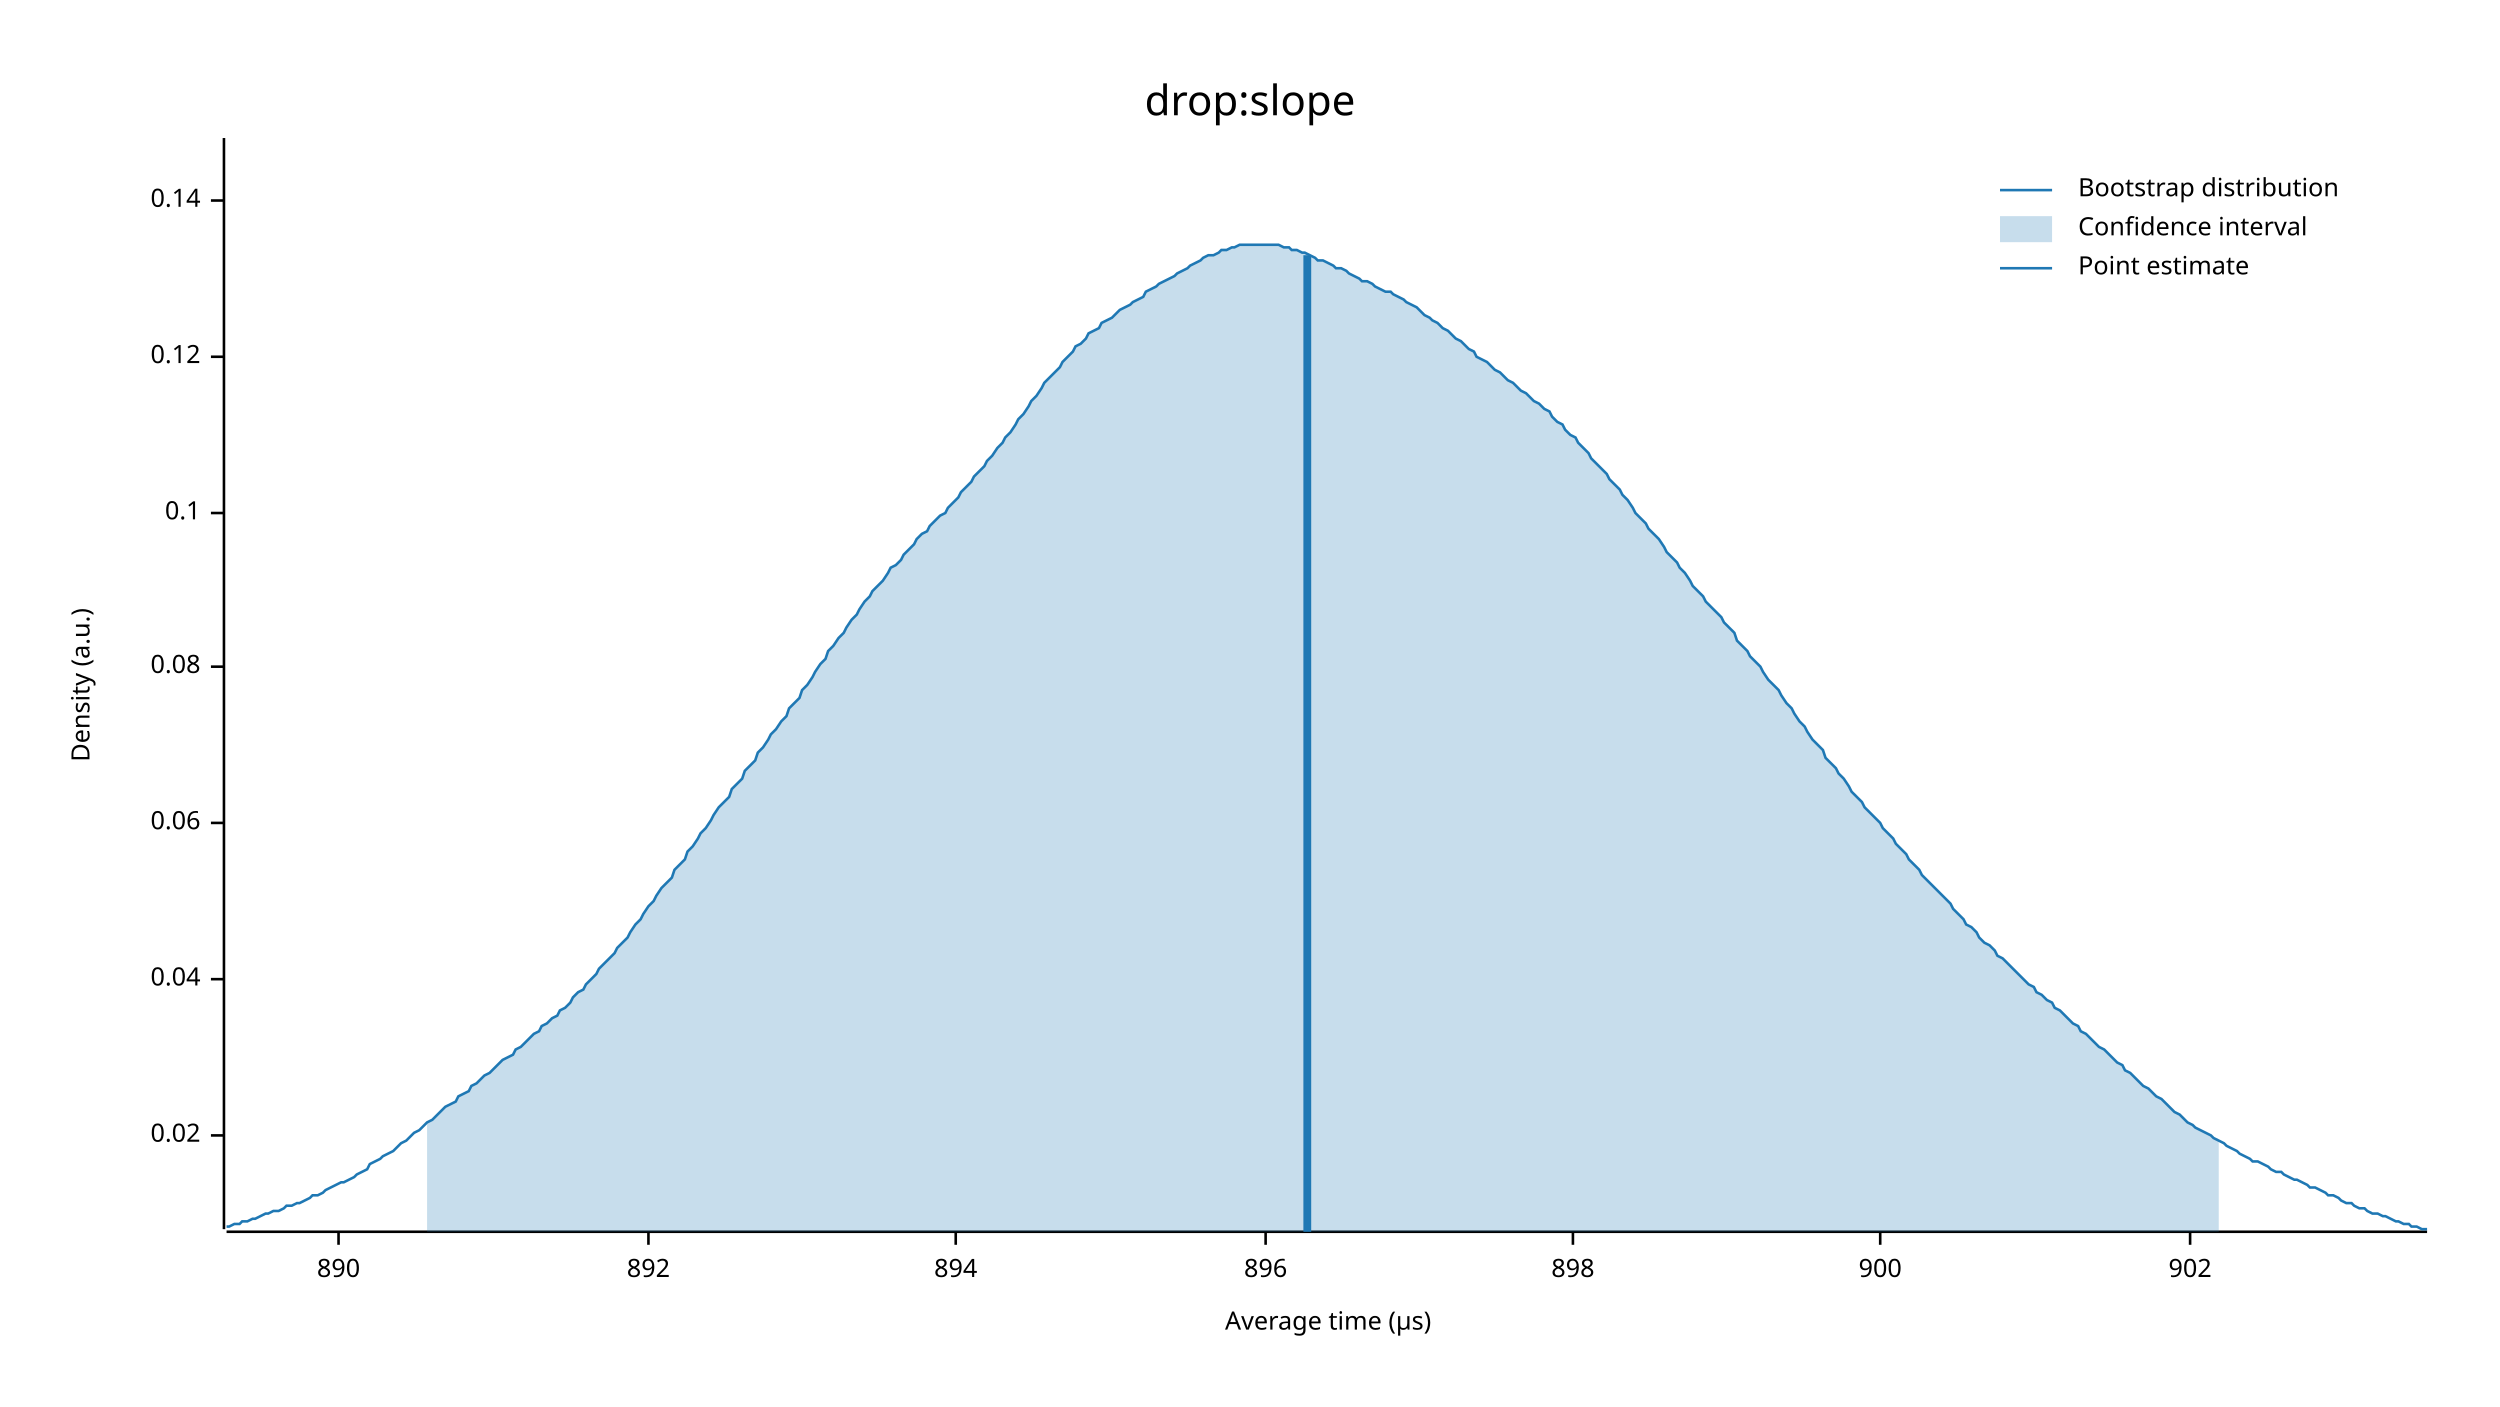
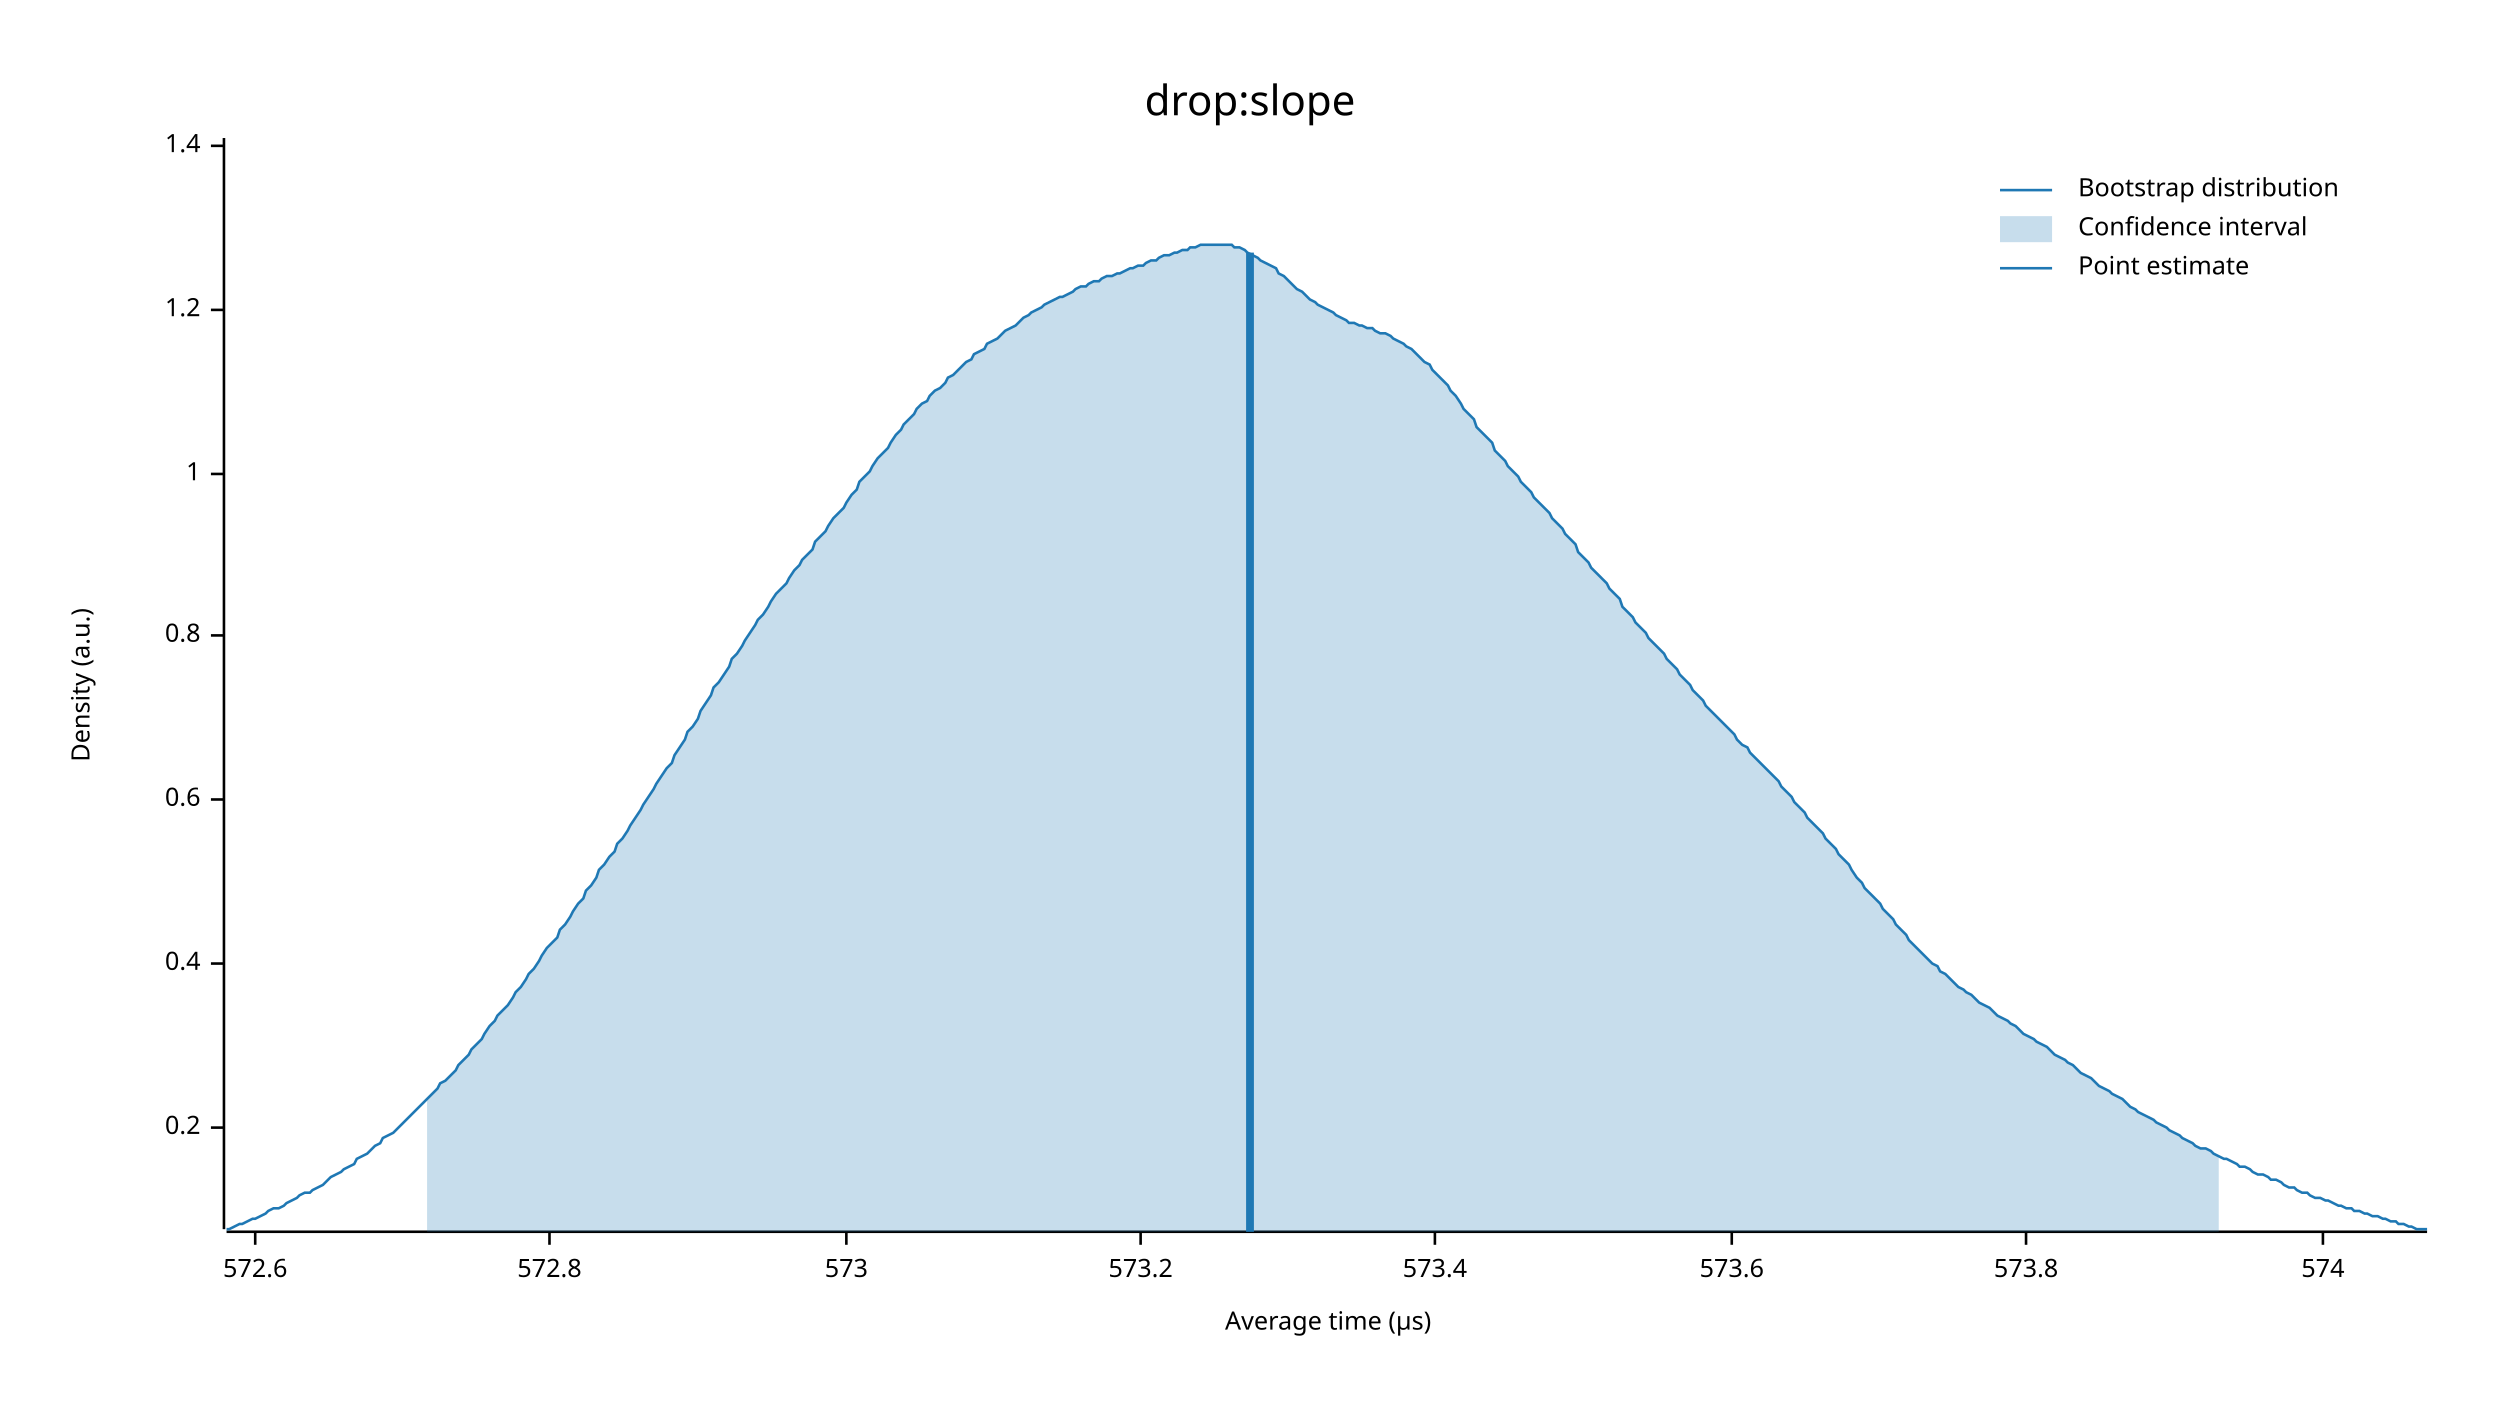
<svg xmlns="http://www.w3.org/2000/svg" width="960" height="540" viewBox="0 0 960 540">
  <text x="480" y="32" dy="0.76em" text-anchor="middle" font-family="sans-serif" font-size="16.129" opacity="1" fill="#000000">
drop:slope
</text>
  <text x="27" y="263" dy="0.76em" text-anchor="middle" font-family="sans-serif" font-size="9.677" opacity="1" fill="#000000" transform="rotate(270, 27, 263)">
Density (a.u.)
</text>
  <text x="510" y="513" dy="-0.5ex" text-anchor="middle" font-family="sans-serif" font-size="9.677" opacity="1" fill="#000000">
Average time (µs)
</text>
  <polyline fill="none" opacity="1" stroke="#000000" stroke-width="1" points="86,53 86,472 " />
-   <text x="77" y="436" dy="0.5ex" text-anchor="end" font-family="sans-serif" font-size="9.677" opacity="1" fill="#000000">
- 0.02
+   <text x="77" y="433" dy="0.5ex" text-anchor="end" font-family="sans-serif" font-size="9.677" opacity="1" fill="#000000">
+ 0.2
</text>
-   <polyline fill="none" opacity="1" stroke="#000000" stroke-width="1" points="81,436 86,436 " />
-   <text x="77" y="376" dy="0.5ex" text-anchor="end" font-family="sans-serif" font-size="9.677" opacity="1" fill="#000000">
- 0.04
+   <polyline fill="none" opacity="1" stroke="#000000" stroke-width="1" points="81,433 86,433 " />
+   <text x="77" y="370" dy="0.5ex" text-anchor="end" font-family="sans-serif" font-size="9.677" opacity="1" fill="#000000">
+ 0.4
</text>
-   <polyline fill="none" opacity="1" stroke="#000000" stroke-width="1" points="81,376 86,376 " />
-   <text x="77" y="316" dy="0.5ex" text-anchor="end" font-family="sans-serif" font-size="9.677" opacity="1" fill="#000000">
- 0.06
+   <polyline fill="none" opacity="1" stroke="#000000" stroke-width="1" points="81,370 86,370 " />
+   <text x="77" y="307" dy="0.5ex" text-anchor="end" font-family="sans-serif" font-size="9.677" opacity="1" fill="#000000">
+ 0.6
</text>
-   <polyline fill="none" opacity="1" stroke="#000000" stroke-width="1" points="81,316 86,316 " />
-   <text x="77" y="256" dy="0.5ex" text-anchor="end" font-family="sans-serif" font-size="9.677" opacity="1" fill="#000000">
- 0.08
+   <polyline fill="none" opacity="1" stroke="#000000" stroke-width="1" points="81,307 86,307 " />
+   <text x="77" y="244" dy="0.5ex" text-anchor="end" font-family="sans-serif" font-size="9.677" opacity="1" fill="#000000">
+ 0.8
</text>
-   <polyline fill="none" opacity="1" stroke="#000000" stroke-width="1" points="81,256 86,256 " />
-   <text x="77" y="197" dy="0.5ex" text-anchor="end" font-family="sans-serif" font-size="9.677" opacity="1" fill="#000000">
- 0.1
+   <polyline fill="none" opacity="1" stroke="#000000" stroke-width="1" points="81,244 86,244 " />
+   <text x="77" y="182" dy="0.5ex" text-anchor="end" font-family="sans-serif" font-size="9.677" opacity="1" fill="#000000">
+ 1
</text>
-   <polyline fill="none" opacity="1" stroke="#000000" stroke-width="1" points="81,197 86,197 " />
-   <text x="77" y="137" dy="0.5ex" text-anchor="end" font-family="sans-serif" font-size="9.677" opacity="1" fill="#000000">
- 0.12
+   <polyline fill="none" opacity="1" stroke="#000000" stroke-width="1" points="81,182 86,182 " />
+   <text x="77" y="119" dy="0.5ex" text-anchor="end" font-family="sans-serif" font-size="9.677" opacity="1" fill="#000000">
+ 1.2
</text>
-   <polyline fill="none" opacity="1" stroke="#000000" stroke-width="1" points="81,137 86,137 " />
-   <text x="77" y="77" dy="0.5ex" text-anchor="end" font-family="sans-serif" font-size="9.677" opacity="1" fill="#000000">
- 0.14
+   <polyline fill="none" opacity="1" stroke="#000000" stroke-width="1" points="81,119 86,119 " />
+   <text x="77" y="56" dy="0.5ex" text-anchor="end" font-family="sans-serif" font-size="9.677" opacity="1" fill="#000000">
+ 1.4
</text>
-   <polyline fill="none" opacity="1" stroke="#000000" stroke-width="1" points="81,77 86,77 " />
+   <polyline fill="none" opacity="1" stroke="#000000" stroke-width="1" points="81,56 86,56 " />
  <polyline fill="none" opacity="1" stroke="#000000" stroke-width="1" points="87,473 932,473 " />
-   <text x="130" y="483" dy="0.76em" text-anchor="middle" font-family="sans-serif" font-size="9.677" opacity="1" fill="#000000">
- 890
+   <text x="98" y="483" dy="0.76em" text-anchor="middle" font-family="sans-serif" font-size="9.677" opacity="1" fill="#000000">
+ 572.6
</text>
-   <polyline fill="none" opacity="1" stroke="#000000" stroke-width="1" points="130,473 130,478 " />
-   <text x="249" y="483" dy="0.76em" text-anchor="middle" font-family="sans-serif" font-size="9.677" opacity="1" fill="#000000">
- 892
+   <polyline fill="none" opacity="1" stroke="#000000" stroke-width="1" points="98,473 98,478 " />
+   <text x="211" y="483" dy="0.76em" text-anchor="middle" font-family="sans-serif" font-size="9.677" opacity="1" fill="#000000">
+ 572.8
</text>
-   <polyline fill="none" opacity="1" stroke="#000000" stroke-width="1" points="249,473 249,478 " />
-   <text x="367" y="483" dy="0.76em" text-anchor="middle" font-family="sans-serif" font-size="9.677" opacity="1" fill="#000000">
- 894
+   <polyline fill="none" opacity="1" stroke="#000000" stroke-width="1" points="211,473 211,478 " />
+   <text x="325" y="483" dy="0.76em" text-anchor="middle" font-family="sans-serif" font-size="9.677" opacity="1" fill="#000000">
+ 573
</text>
-   <polyline fill="none" opacity="1" stroke="#000000" stroke-width="1" points="367,473 367,478 " />
-   <text x="486" y="483" dy="0.76em" text-anchor="middle" font-family="sans-serif" font-size="9.677" opacity="1" fill="#000000">
- 896
+   <polyline fill="none" opacity="1" stroke="#000000" stroke-width="1" points="325,473 325,478 " />
+   <text x="438" y="483" dy="0.76em" text-anchor="middle" font-family="sans-serif" font-size="9.677" opacity="1" fill="#000000">
+ 573.2
</text>
-   <polyline fill="none" opacity="1" stroke="#000000" stroke-width="1" points="486,473 486,478 " />
-   <text x="604" y="483" dy="0.76em" text-anchor="middle" font-family="sans-serif" font-size="9.677" opacity="1" fill="#000000">
- 898
+   <polyline fill="none" opacity="1" stroke="#000000" stroke-width="1" points="438,473 438,478 " />
+   <text x="551" y="483" dy="0.76em" text-anchor="middle" font-family="sans-serif" font-size="9.677" opacity="1" fill="#000000">
+ 573.4
</text>
-   <polyline fill="none" opacity="1" stroke="#000000" stroke-width="1" points="604,473 604,478 " />
-   <text x="722" y="483" dy="0.76em" text-anchor="middle" font-family="sans-serif" font-size="9.677" opacity="1" fill="#000000">
- 900
+   <polyline fill="none" opacity="1" stroke="#000000" stroke-width="1" points="551,473 551,478 " />
+   <text x="665" y="483" dy="0.76em" text-anchor="middle" font-family="sans-serif" font-size="9.677" opacity="1" fill="#000000">
+ 573.6
</text>
-   <polyline fill="none" opacity="1" stroke="#000000" stroke-width="1" points="722,473 722,478 " />
-   <text x="841" y="483" dy="0.76em" text-anchor="middle" font-family="sans-serif" font-size="9.677" opacity="1" fill="#000000">
- 902
+   <polyline fill="none" opacity="1" stroke="#000000" stroke-width="1" points="665,473 665,478 " />
+   <text x="778" y="483" dy="0.76em" text-anchor="middle" font-family="sans-serif" font-size="9.677" opacity="1" fill="#000000">
+ 573.8
</text>
-   <polyline fill="none" opacity="1" stroke="#000000" stroke-width="1" points="841,473 841,478 " />
-   <polyline fill="none" opacity="1" stroke="#1F78B4" stroke-width="1" points="87,471 88,471 90,470 92,470 93,469 95,469 97,468 98,468 100,467 102,466 103,466 105,465 107,465 109,464 110,463 112,463 114,462 115,462 117,461 119,460 120,459 122,459 124,458 125,457 127,456 129,455 131,454 132,454 134,453 136,452 137,451 139,450 141,449 142,447 144,446 146,445 147,444 149,443 151,442 153,440 154,439 156,438 158,436 159,435 161,434 163,432 164,431 166,430 168,428 169,427 171,425 173,424 175,423 176,421 178,420 180,419 181,417 183,416 185,414 186,413 188,412 190,410 191,409 193,407 195,406 197,405 198,403 200,402 202,400 203,399 205,397 207,396 208,394 210,393 212,391 214,390 215,388 217,387 219,385 220,383 222,381 224,380 225,378 227,376 229,374 230,372 232,370 234,368 236,366 237,364 239,362 241,360 242,358 244,355 246,353 247,351 249,348 251,346 252,344 254,341 256,339 258,337 259,334 261,332 263,330 264,327 266,325 268,322 269,320 271,318 273,315 274,313 276,310 278,308 280,306 281,303 283,301 285,299 286,296 288,294 290,292 291,289 293,287 295,284 296,282 298,280 300,277 302,275 303,272 305,270 307,268 308,265 310,263 312,260 313,258 315,255 317,253 318,250 320,248 322,245 324,243 325,241 327,238 329,236 330,234 332,231 334,229 335,227 337,225 339,223 341,220 342,218 344,217 346,215 347,213 349,211 351,209 352,207 354,205 356,204 357,202 359,200 361,198 363,197 364,195 366,193 368,191 369,189 371,187 373,185 374,183 376,181 378,179 379,177 381,175 383,172 385,170 386,168 388,166 390,163 391,161 393,159 395,156 396,154 398,152 400,149 401,147 403,145 405,143 407,141 408,139 410,137 412,135 413,133 415,132 417,130 418,128 420,127 422,126 423,124 425,123 427,122 429,120 430,119 432,118 434,117 435,116 437,115 439,114 440,112 442,111 444,110 445,109 447,108 449,107 451,106 452,105 454,104 456,103 457,102 459,101 461,100 462,99 464,98 466,98 468,97 469,96 471,96 473,95 474,95 476,94 478,94 479,94 481,94 483,94 484,94 486,94 488,94 490,94 491,94 493,95 495,95 496,96 498,96 500,97 501,97 503,98 505,99 506,100 508,100 510,101 512,102 513,103 515,103 517,104 518,105 520,106 522,107 523,108 525,108 527,109 528,110 530,111 532,112 534,112 535,113 537,114 539,115 540,116 542,117 544,118 545,119 547,121 549,122 550,123 552,124 554,126 556,127 557,128 559,130 561,131 562,132 564,134 566,135 567,137 569,138 571,139 573,141 574,142 576,143 578,145 579,146 581,147 583,149 584,150 586,151 588,153 589,154 591,155 593,157 595,158 596,160 598,162 600,163 601,165 603,167 605,168 606,170 608,172 610,174 611,176 613,178 615,180 617,182 618,184 620,186 622,188 623,190 625,192 627,195 628,197 630,199 632,201 633,203 635,205 637,207 639,210 640,212 642,214 644,216 645,218 647,220 649,223 650,225 652,227 654,229 655,231 657,233 659,235 661,237 662,239 664,241 666,243 667,246 669,248 671,250 672,252 674,254 676,256 677,258 679,261 681,263 683,265 684,267 686,270 688,272 689,274 691,277 693,279 694,281 696,284 698,286 700,288 701,291 703,293 705,295 706,297 708,299 710,302 711,304 713,306 715,308 716,310 718,312 720,314 722,316 723,318 725,320 727,322 728,324 730,326 732,328 733,330 735,332 737,334 738,336 740,338 742,340 744,342 745,343 747,345 749,347 750,349 752,351 754,353 755,355 757,356 759,358 760,360 762,362 764,363 766,365 767,367 769,368 771,370 772,371 774,373 776,375 777,376 779,378 781,379 782,381 784,382 786,384 788,385 789,387 791,388 793,390 794,391 796,393 798,394 799,396 801,397 803,399 804,400 806,402 808,403 810,405 811,406 813,408 815,409 816,411 818,412 820,414 821,415 823,417 825,418 827,420 828,421 830,422 832,424 833,425 835,427 837,428 838,429 840,431 842,432 843,433 845,434 847,435 849,436 850,437 852,438 854,439 855,440 857,441 859,442 860,443 862,444 864,445 865,446 867,446 869,447 871,448 872,449 874,450 876,450 877,451 879,452 881,453 882,453 884,454 886,455 887,456 889,456 891,457 893,458 894,459 896,459 898,460 899,461 901,462 903,462 904,463 906,464 908,464 909,465 911,466 913,466 915,467 916,467 918,468 920,469 921,469 923,470 925,470 926,471 928,471 930,472 932,472 " />
-   <polygon opacity="0.25" fill="#1F78B4" points="164,431 166,430 168,428 169,427 171,425 173,424 175,423 176,421 178,420 180,419 181,417 183,416 185,414 186,413 188,412 190,410 191,409 193,407 195,406 197,405 198,403 200,402 202,400 203,399 205,397 207,396 208,394 210,393 212,391 214,390 215,388 217,387 219,385 220,383 222,381 224,380 225,378 227,376 229,374 230,372 232,370 234,368 236,366 237,364 239,362 241,360 242,358 244,355 246,353 247,351 249,348 251,346 252,344 254,341 256,339 258,337 259,334 261,332 263,330 264,327 266,325 268,322 269,320 271,318 273,315 274,313 276,310 278,308 280,306 281,303 283,301 285,299 286,296 288,294 290,292 291,289 293,287 295,284 296,282 298,280 300,277 302,275 303,272 305,270 307,268 308,265 310,263 312,260 313,258 315,255 317,253 318,250 320,248 322,245 324,243 325,241 327,238 329,236 330,234 332,231 334,229 335,227 337,225 339,223 341,220 342,218 344,217 346,215 347,213 349,211 351,209 352,207 354,205 356,204 357,202 359,200 361,198 363,197 364,195 366,193 368,191 369,189 371,187 373,185 374,183 376,181 378,179 379,177 381,175 383,172 385,170 386,168 388,166 390,163 391,161 393,159 395,156 396,154 398,152 400,149 401,147 403,145 405,143 407,141 408,139 410,137 412,135 413,133 415,132 417,130 418,128 420,127 422,126 423,124 425,123 427,122 429,120 430,119 432,118 434,117 435,116 437,115 439,114 440,112 442,111 444,110 445,109 447,108 449,107 451,106 452,105 454,104 456,103 457,102 459,101 461,100 462,99 464,98 466,98 468,97 469,96 471,96 473,95 474,95 476,94 478,94 479,94 481,94 483,94 484,94 486,94 488,94 490,94 491,94 493,95 495,95 496,96 498,96 500,97 501,97 503,98 505,99 506,100 508,100 510,101 512,102 513,103 515,103 517,104 518,105 520,106 522,107 523,108 525,108 527,109 528,110 530,111 532,112 534,112 535,113 537,114 539,115 540,116 542,117 544,118 545,119 547,121 549,122 550,123 552,124 554,126 556,127 557,128 559,130 561,131 562,132 564,134 566,135 567,137 569,138 571,139 573,141 574,142 576,143 578,145 579,146 581,147 583,149 584,150 586,151 588,153 589,154 591,155 593,157 595,158 596,160 598,162 600,163 601,165 603,167 605,168 606,170 608,172 610,174 611,176 613,178 615,180 617,182 618,184 620,186 622,188 623,190 625,192 627,195 628,197 630,199 632,201 633,203 635,205 637,207 639,210 640,212 642,214 644,216 645,218 647,220 649,223 650,225 652,227 654,229 655,231 657,233 659,235 661,237 662,239 664,241 666,243 667,246 669,248 671,250 672,252 674,254 676,256 677,258 679,261 681,263 683,265 684,267 686,270 688,272 689,274 691,277 693,279 694,281 696,284 698,286 700,288 701,291 703,293 705,295 706,297 708,299 710,302 711,304 713,306 715,308 716,310 718,312 720,314 722,316 723,318 725,320 727,322 728,324 730,326 732,328 733,330 735,332 737,334 738,336 740,338 742,340 744,342 745,343 747,345 749,347 750,349 752,351 754,353 755,355 757,356 759,358 760,360 762,362 764,363 766,365 767,367 769,368 771,370 772,371 774,373 776,375 777,376 779,378 781,379 782,381 784,382 786,384 788,385 789,387 791,388 793,390 794,391 796,393 798,394 799,396 801,397 803,399 804,400 806,402 808,403 810,405 811,406 813,408 815,409 816,411 818,412 820,414 821,415 823,417 825,418 827,420 828,421 830,422 832,424 833,425 835,427 837,428 838,429 840,431 842,432 843,433 845,434 847,435 849,436 850,437 852,438 852,473 164,473 " />
-   <polyline fill="none" opacity="1" stroke="#1F78B4" stroke-width="3" points="502,473 502,98 " />
+   <polyline fill="none" opacity="1" stroke="#000000" stroke-width="1" points="778,473 778,478 " />
+   <text x="892" y="483" dy="0.76em" text-anchor="middle" font-family="sans-serif" font-size="9.677" opacity="1" fill="#000000">
+ 574
+ </text>
+   <polyline fill="none" opacity="1" stroke="#000000" stroke-width="1" points="892,473 892,478 " />
+   <polyline fill="none" opacity="1" stroke="#1F78B4" stroke-width="1" points="87,472 88,472 90,471 92,470 93,470 95,469 97,468 98,468 100,467 102,466 103,465 105,464 107,464 109,463 110,462 112,461 114,460 115,459 117,458 119,458 120,457 122,456 124,455 125,454 127,452 129,451 131,450 132,449 134,448 136,447 137,445 139,444 141,443 142,442 144,440 146,439 147,437 149,436 151,435 153,433 154,432 156,430 158,428 159,427 161,425 163,423 164,422 166,420 168,418 169,416 171,415 173,413 175,411 176,409 178,407 180,405 181,403 183,401 185,399 186,397 188,394 190,392 191,390 193,388 195,386 197,383 198,381 200,379 202,376 203,374 205,372 207,369 208,367 210,364 212,362 214,360 215,357 217,355 219,352 220,350 222,347 224,345 225,342 227,340 229,337 230,334 232,332 234,329 236,327 237,324 239,322 241,319 242,317 244,314 246,311 247,309 249,306 251,303 252,301 254,298 256,295 258,293 259,290 261,287 263,284 264,281 266,279 268,276 269,273 271,270 273,267 274,264 276,262 278,259 280,256 281,253 283,251 285,248 286,246 288,243 290,240 291,238 293,236 295,233 296,231 298,228 300,226 302,224 303,222 305,219 307,217 308,215 310,213 312,211 313,208 315,206 317,204 318,202 320,199 322,197 324,195 325,193 327,190 329,188 330,185 332,183 334,181 335,179 337,176 339,174 341,172 342,170 344,167 346,165 347,163 349,161 351,159 352,157 354,155 356,154 357,152 359,150 361,149 363,147 364,145 366,144 368,142 369,141 371,139 373,138 374,136 376,135 378,134 379,132 381,131 383,130 385,128 386,127 388,126 390,125 391,124 393,122 395,121 396,120 398,119 400,118 401,117 403,116 405,115 407,114 408,114 410,113 412,112 413,111 415,110 417,110 418,109 420,108 422,108 423,107 425,106 427,106 429,105 430,105 432,104 434,103 435,103 437,102 439,102 440,101 442,100 444,100 445,99 447,98 449,98 451,97 452,97 454,96 456,96 457,95 459,95 461,94 462,94 464,94 466,94 468,94 469,94 471,94 473,94 474,95 476,95 478,96 479,97 481,98 483,99 484,100 486,101 488,102 490,103 491,105 493,106 495,108 496,109 498,111 500,112 501,113 503,115 505,116 506,117 508,118 510,119 512,120 513,121 515,122 517,123 518,124 520,124 522,125 523,125 525,126 527,126 528,127 530,128 532,128 534,129 535,130 537,131 539,132 540,133 542,134 544,136 545,137 547,139 549,140 550,142 552,144 554,146 556,148 557,150 559,152 561,155 562,157 564,159 566,161 567,164 569,166 571,168 573,170 574,173 576,175 578,177 579,179 581,181 583,183 584,185 586,187 588,189 589,191 591,193 593,195 595,197 596,199 598,201 600,203 601,205 603,207 605,209 606,212 608,214 610,216 611,218 613,220 615,222 617,224 618,226 620,228 622,230 623,233 625,235 627,237 628,239 630,241 632,243 633,245 635,247 637,249 639,251 640,253 642,255 644,257 645,259 647,261 649,263 650,265 652,267 654,269 655,271 657,273 659,275 661,277 662,278 664,280 666,282 667,284 669,286 671,287 672,289 674,291 676,293 677,294 679,296 681,298 683,300 684,302 686,304 688,306 689,308 691,310 693,312 694,314 696,316 698,318 700,320 701,322 703,324 705,326 706,328 708,330 710,332 711,334 713,337 715,339 716,341 718,343 720,345 722,347 723,349 725,351 727,353 728,355 730,357 732,359 733,361 735,363 737,365 738,366 740,368 742,370 744,371 745,373 747,374 749,376 750,377 752,379 754,380 755,381 757,382 759,384 760,385 762,386 764,387 766,389 767,390 769,391 771,392 772,393 774,394 776,396 777,397 779,398 781,399 782,400 784,401 786,402 788,404 789,405 791,406 793,407 794,408 796,409 798,411 799,412 801,413 803,414 804,415 806,417 808,418 810,419 811,420 813,421 815,422 816,423 818,425 820,426 821,427 823,428 825,429 827,430 828,431 830,432 832,433 833,434 835,435 837,436 838,437 840,438 842,439 843,440 845,441 847,441 849,442 850,443 852,444 854,445 855,445 857,446 859,447 860,448 862,448 864,449 865,450 867,451 869,451 871,452 872,453 874,453 876,454 877,455 879,456 881,456 882,457 884,458 886,458 887,459 889,460 891,460 893,461 894,461 896,462 898,463 899,463 901,464 903,464 904,465 906,465 908,466 909,466 911,467 913,467 915,468 916,468 918,469 920,469 921,470 923,470 925,471 926,471 928,472 930,472 932,472 " />
+   <polygon opacity="0.25" fill="#1F78B4" points="164,422 166,420 168,418 169,416 171,415 173,413 175,411 176,409 178,407 180,405 181,403 183,401 185,399 186,397 188,394 190,392 191,390 193,388 195,386 197,383 198,381 200,379 202,376 203,374 205,372 207,369 208,367 210,364 212,362 214,360 215,357 217,355 219,352 220,350 222,347 224,345 225,342 227,340 229,337 230,334 232,332 234,329 236,327 237,324 239,322 241,319 242,317 244,314 246,311 247,309 249,306 251,303 252,301 254,298 256,295 258,293 259,290 261,287 263,284 264,281 266,279 268,276 269,273 271,270 273,267 274,264 276,262 278,259 280,256 281,253 283,251 285,248 286,246 288,243 290,240 291,238 293,236 295,233 296,231 298,228 300,226 302,224 303,222 305,219 307,217 308,215 310,213 312,211 313,208 315,206 317,204 318,202 320,199 322,197 324,195 325,193 327,190 329,188 330,185 332,183 334,181 335,179 337,176 339,174 341,172 342,170 344,167 346,165 347,163 349,161 351,159 352,157 354,155 356,154 357,152 359,150 361,149 363,147 364,145 366,144 368,142 369,141 371,139 373,138 374,136 376,135 378,134 379,132 381,131 383,130 385,128 386,127 388,126 390,125 391,124 393,122 395,121 396,120 398,119 400,118 401,117 403,116 405,115 407,114 408,114 410,113 412,112 413,111 415,110 417,110 418,109 420,108 422,108 423,107 425,106 427,106 429,105 430,105 432,104 434,103 435,103 437,102 439,102 440,101 442,100 444,100 445,99 447,98 449,98 451,97 452,97 454,96 456,96 457,95 459,95 461,94 462,94 464,94 466,94 468,94 469,94 471,94 473,94 474,95 476,95 478,96 479,97 481,98 483,99 484,100 486,101 488,102 490,103 491,105 493,106 495,108 496,109 498,111 500,112 501,113 503,115 505,116 506,117 508,118 510,119 512,120 513,121 515,122 517,123 518,124 520,124 522,125 523,125 525,126 527,126 528,127 530,128 532,128 534,129 535,130 537,131 539,132 540,133 542,134 544,136 545,137 547,139 549,140 550,142 552,144 554,146 556,148 557,150 559,152 561,155 562,157 564,159 566,161 567,164 569,166 571,168 573,170 574,173 576,175 578,177 579,179 581,181 583,183 584,185 586,187 588,189 589,191 591,193 593,195 595,197 596,199 598,201 600,203 601,205 603,207 605,209 606,212 608,214 610,216 611,218 613,220 615,222 617,224 618,226 620,228 622,230 623,233 625,235 627,237 628,239 630,241 632,243 633,245 635,247 637,249 639,251 640,253 642,255 644,257 645,259 647,261 649,263 650,265 652,267 654,269 655,271 657,273 659,275 661,277 662,278 664,280 666,282 667,284 669,286 671,287 672,289 674,291 676,293 677,294 679,296 681,298 683,300 684,302 686,304 688,306 689,308 691,310 693,312 694,314 696,316 698,318 700,320 701,322 703,324 705,326 706,328 708,330 710,332 711,334 713,337 715,339 716,341 718,343 720,345 722,347 723,349 725,351 727,353 728,355 730,357 732,359 733,361 735,363 737,365 738,366 740,368 742,370 744,371 745,373 747,374 749,376 750,377 752,379 754,380 755,381 757,382 759,384 760,385 762,386 764,387 766,389 767,390 769,391 771,392 772,393 774,394 776,396 777,397 779,398 781,399 782,400 784,401 786,402 788,404 789,405 791,406 793,407 794,408 796,409 798,411 799,412 801,413 803,414 804,415 806,417 808,418 810,419 811,420 813,421 815,422 816,423 818,425 820,426 821,427 823,428 825,429 827,430 828,431 830,432 832,433 833,434 835,435 837,436 838,437 840,438 842,439 843,440 845,441 847,441 849,442 850,443 852,444 852,473 164,473 " />
+   <polyline fill="none" opacity="1" stroke="#1F78B4" stroke-width="3" points="480,473 480,97 " />
  <text x="798" y="68" dy="0.76em" text-anchor="start" font-family="sans-serif" font-size="9.677" opacity="1" fill="#000000">
Bootstrap distribution
</text>
  <text x="798" y="83" dy="0.76em" text-anchor="start" font-family="sans-serif" font-size="9.677" opacity="1" fill="#000000">
Confidence interval
</text>
  <text x="798" y="98" dy="0.76em" text-anchor="start" font-family="sans-serif" font-size="9.677" opacity="1" fill="#000000">
Point estimate
</text>
  <polyline fill="none" opacity="1" stroke="#1F78B4" stroke-width="1" points="768,73 788,73 " />
  <rect x="768" y="83" width="20" height="10" opacity="0.25" fill="#1F78B4" stroke="none" />
  <polyline fill="none" opacity="1" stroke="#1F78B4" stroke-width="1" points="768,103 788,103 " />
</svg>
